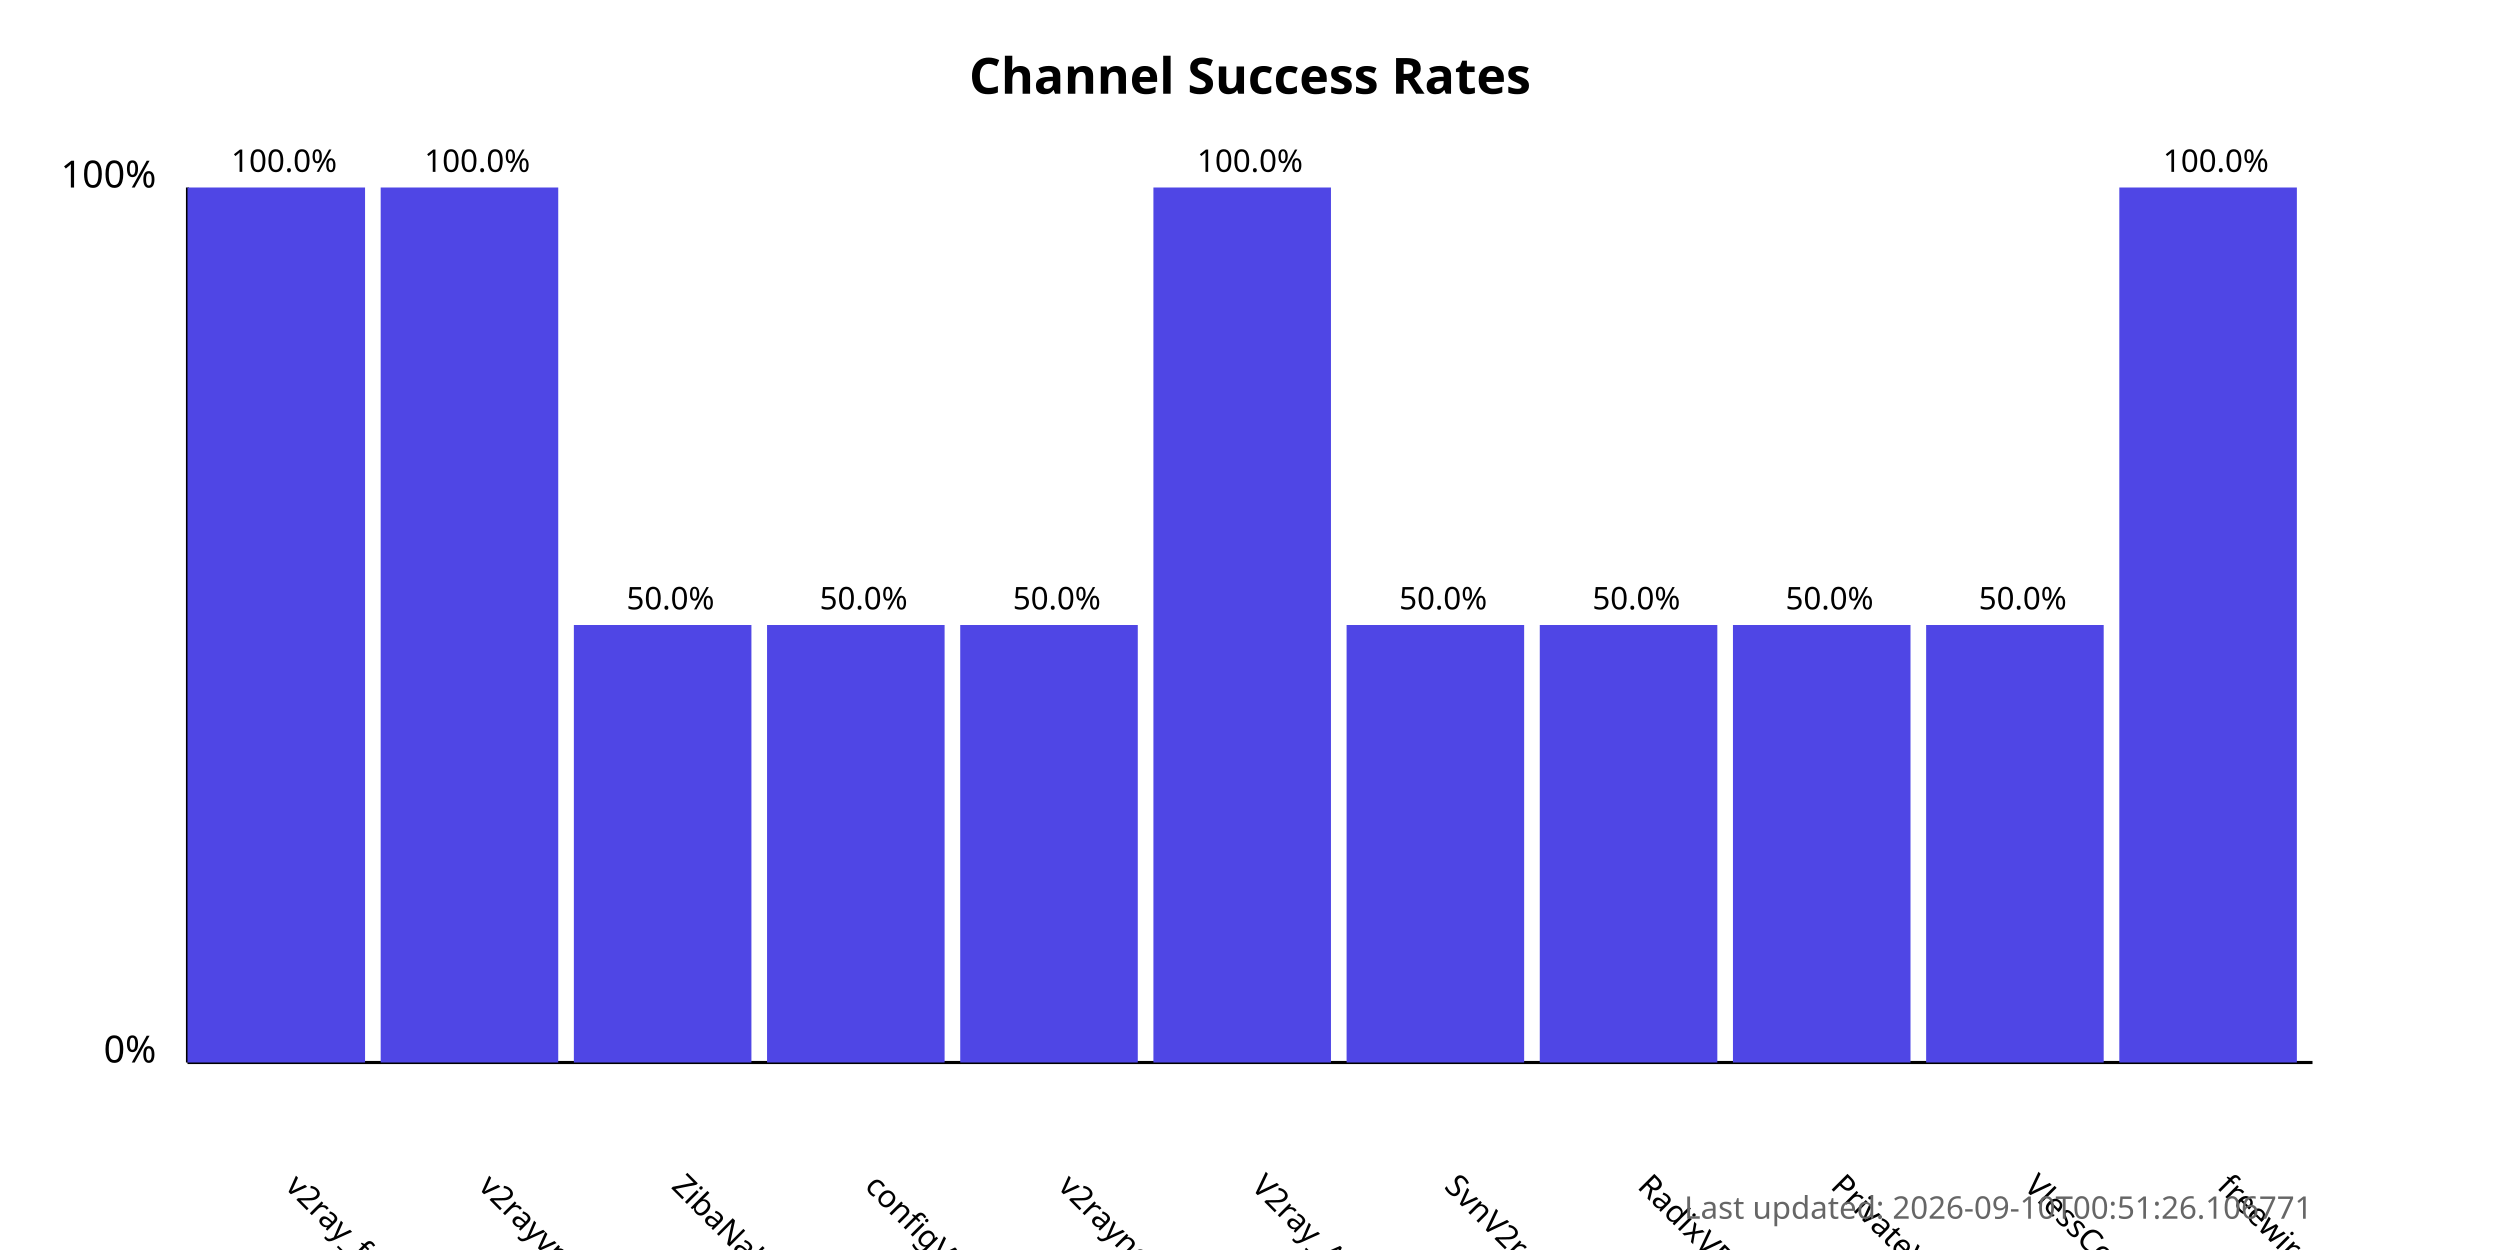
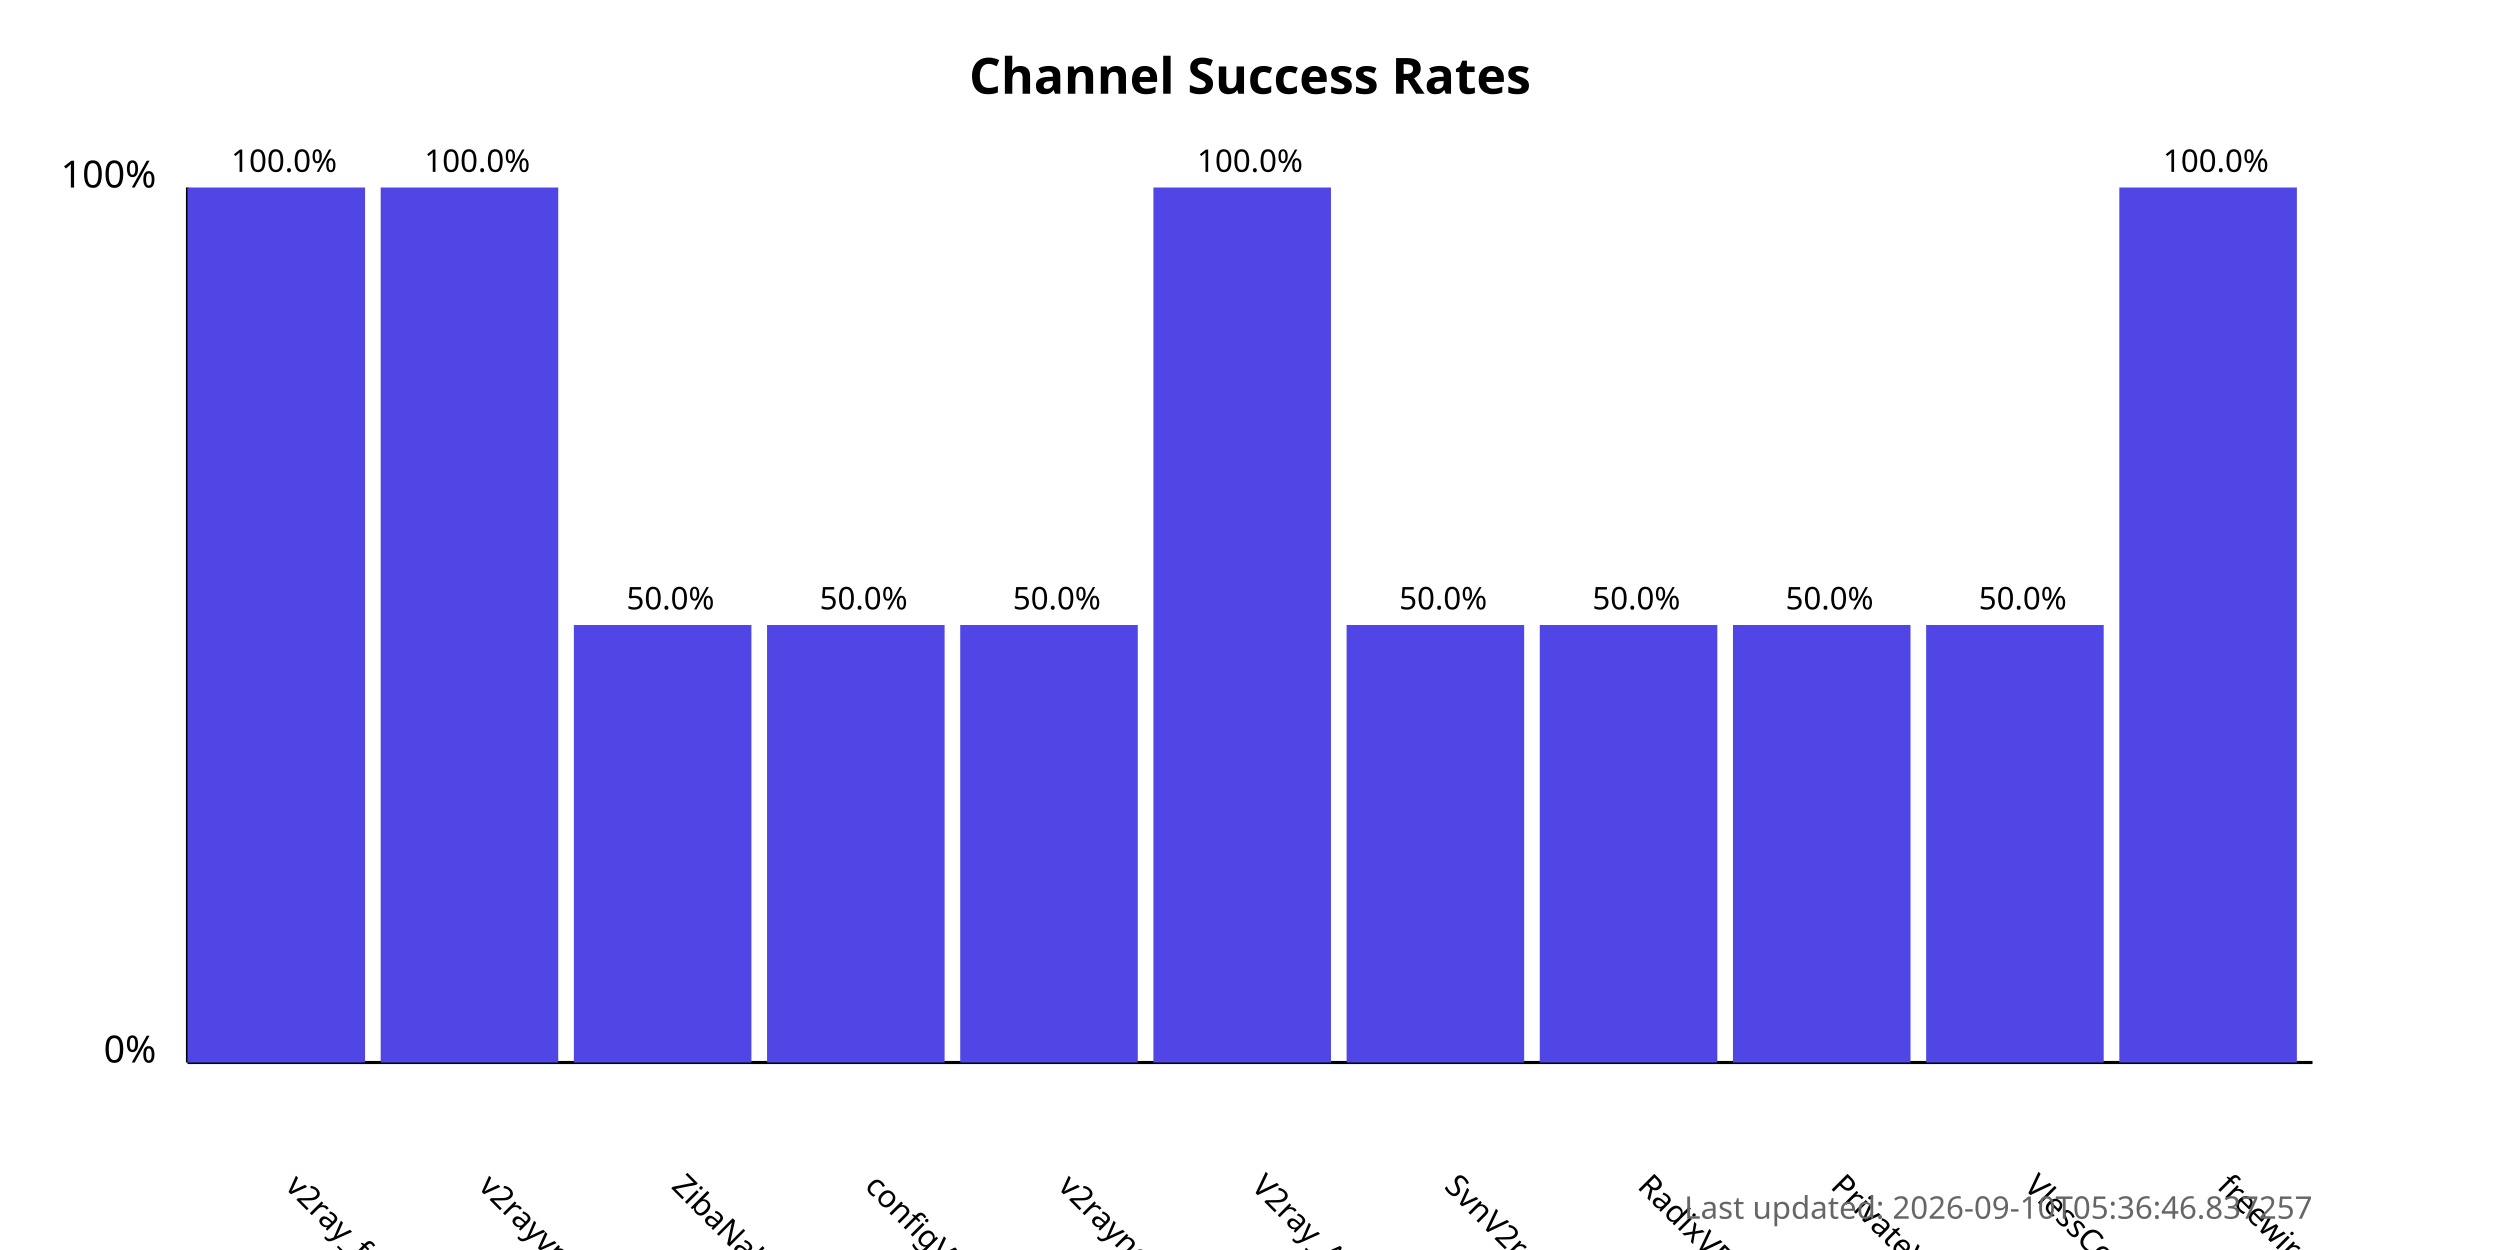
<svg xmlns="http://www.w3.org/2000/svg" width="800" height="400">
  <style>
            .chart-title { font: bold 16px sans-serif; }
            .axis-label { font: 12px sans-serif; }
            .tick-label { font: 10px sans-serif; }
            .bar { fill: #4f46e5; }
            .bar:hover { fill: #6366f1; }
            .timestamp { font: 10px sans-serif; fill: #666; }
        </style>
  <text x="400.0" y="30" text-anchor="middle" class="chart-title">
            Channel Success Rates
        </text>
  <line x1="60" y1="340" x2="60" y2="60" stroke="black" stroke-width="1" />
  <line x1="60" y1="340" x2="740" y2="340" stroke="black" stroke-width="1" />
  <text x="50" y="340" text-anchor="end" class="axis-label">0%</text>
  <text x="50" y="60" text-anchor="end" class="axis-label">100%</text>
  <g>
    <rect x="60" y="60.0" width="56.818" height="280.0" class="bar" />
    <text x="90.909" y="380" transform="rotate(45, 90.90909, 380)" text-anchor="start" class="tick-label">
                v2ray_free_conf
            </text>
    <text x="90.909" y="55.0" text-anchor="middle" class="tick-label">
                100.0%
            </text>
  </g>
  <g>
    <rect x="121.818" y="60.0" width="56.818" height="280.0" class="bar" />
    <text x="152.727" y="380" transform="rotate(45, 152.7273, 380)" text-anchor="start" class="tick-label">
                v2rayvpno
            </text>
    <text x="152.727" y="55.0" text-anchor="middle" class="tick-label">
                100.0%
            </text>
  </g>
  <g>
    <rect x="183.636" y="200.0" width="56.818" height="140.0" class="bar" />
    <text x="214.545" y="380" transform="rotate(45, 214.5455, 380)" text-anchor="start" class="tick-label">
                ZibaNabz
            </text>
    <text x="214.545" y="195.0" text-anchor="middle" class="tick-label">
                50.0%
            </text>
  </g>
  <g>
    <rect x="245.455" y="200.0" width="56.818" height="140.0" class="bar" />
    <text x="276.364" y="380" transform="rotate(45, 276.3636, 380)" text-anchor="start" class="tick-label">
                configV2rayForFree
            </text>
    <text x="276.364" y="195.0" text-anchor="middle" class="tick-label">
                50.0%
            </text>
  </g>
  <g>
    <rect x="307.273" y="200.0" width="56.818" height="140.0" class="bar" />
    <text x="338.182" y="380" transform="rotate(45, 338.1818, 380)" text-anchor="start" class="tick-label">
                v2rayngvpn
            </text>
    <text x="338.182" y="195.0" text-anchor="middle" class="tick-label">
                50.0%
            </text>
  </g>
  <g>
    <rect x="369.091" y="60.0" width="56.818" height="280.0" class="bar" />
    <text x="400.0" y="380" transform="rotate(45, 400.0, 380)" text-anchor="start" class="tick-label">
                V2ray_Alpha
            </text>
    <text x="400.0" y="55.0" text-anchor="middle" class="tick-label">
                100.0%
            </text>
  </g>
  <g>
    <rect x="430.909" y="200.0" width="56.818" height="140.0" class="bar" />
    <text x="461.818" y="380" transform="rotate(45, 461.8182, 380)" text-anchor="start" class="tick-label">
                SvnV2ray
            </text>
    <text x="461.818" y="195.0" text-anchor="middle" class="tick-label">
                50.0%
            </text>
  </g>
  <g>
    <rect x="492.727" y="200.0" width="56.818" height="140.0" class="bar" />
    <text x="523.636" y="380" transform="rotate(45, 523.6364, 380)" text-anchor="start" class="tick-label">
                RadixVPN
            </text>
    <text x="523.636" y="195.0" text-anchor="middle" class="tick-label">
                50.0%
            </text>
  </g>
  <g>
    <rect x="554.545" y="200.0" width="56.818" height="140.0" class="bar" />
    <text x="585.455" y="380" transform="rotate(45, 585.4545, 380)" text-anchor="start" class="tick-label">
                PrivateVPNs
            </text>
    <text x="585.455" y="195.0" text-anchor="middle" class="tick-label">
                50.0%
            </text>
  </g>
  <g>
    <rect x="616.364" y="200.0" width="56.818" height="140.0" class="bar" />
    <text x="647.273" y="380" transform="rotate(45, 647.2727, 380)" text-anchor="start" class="tick-label">
                VlessConfig
            </text>
    <text x="647.273" y="195.0" text-anchor="middle" class="tick-label">
                50.0%
            </text>
  </g>
  <g>
    <rect x="678.182" y="60.0" width="56.818" height="280.0" class="bar" />
    <text x="709.091" y="380" transform="rotate(45, 709.0909, 380)" text-anchor="start" class="tick-label">
                freewireguard
            </text>
    <text x="709.091" y="55.0" text-anchor="middle" class="tick-label">
                100.0%
            </text>
  </g>
  <text x="740" y="390" text-anchor="end" class="timestamp">
-             Last updated: 2026-09-10T00:51:26.106771
+             Last updated: 2026-09-10T05:36:46.837257
        </text>
</svg>
